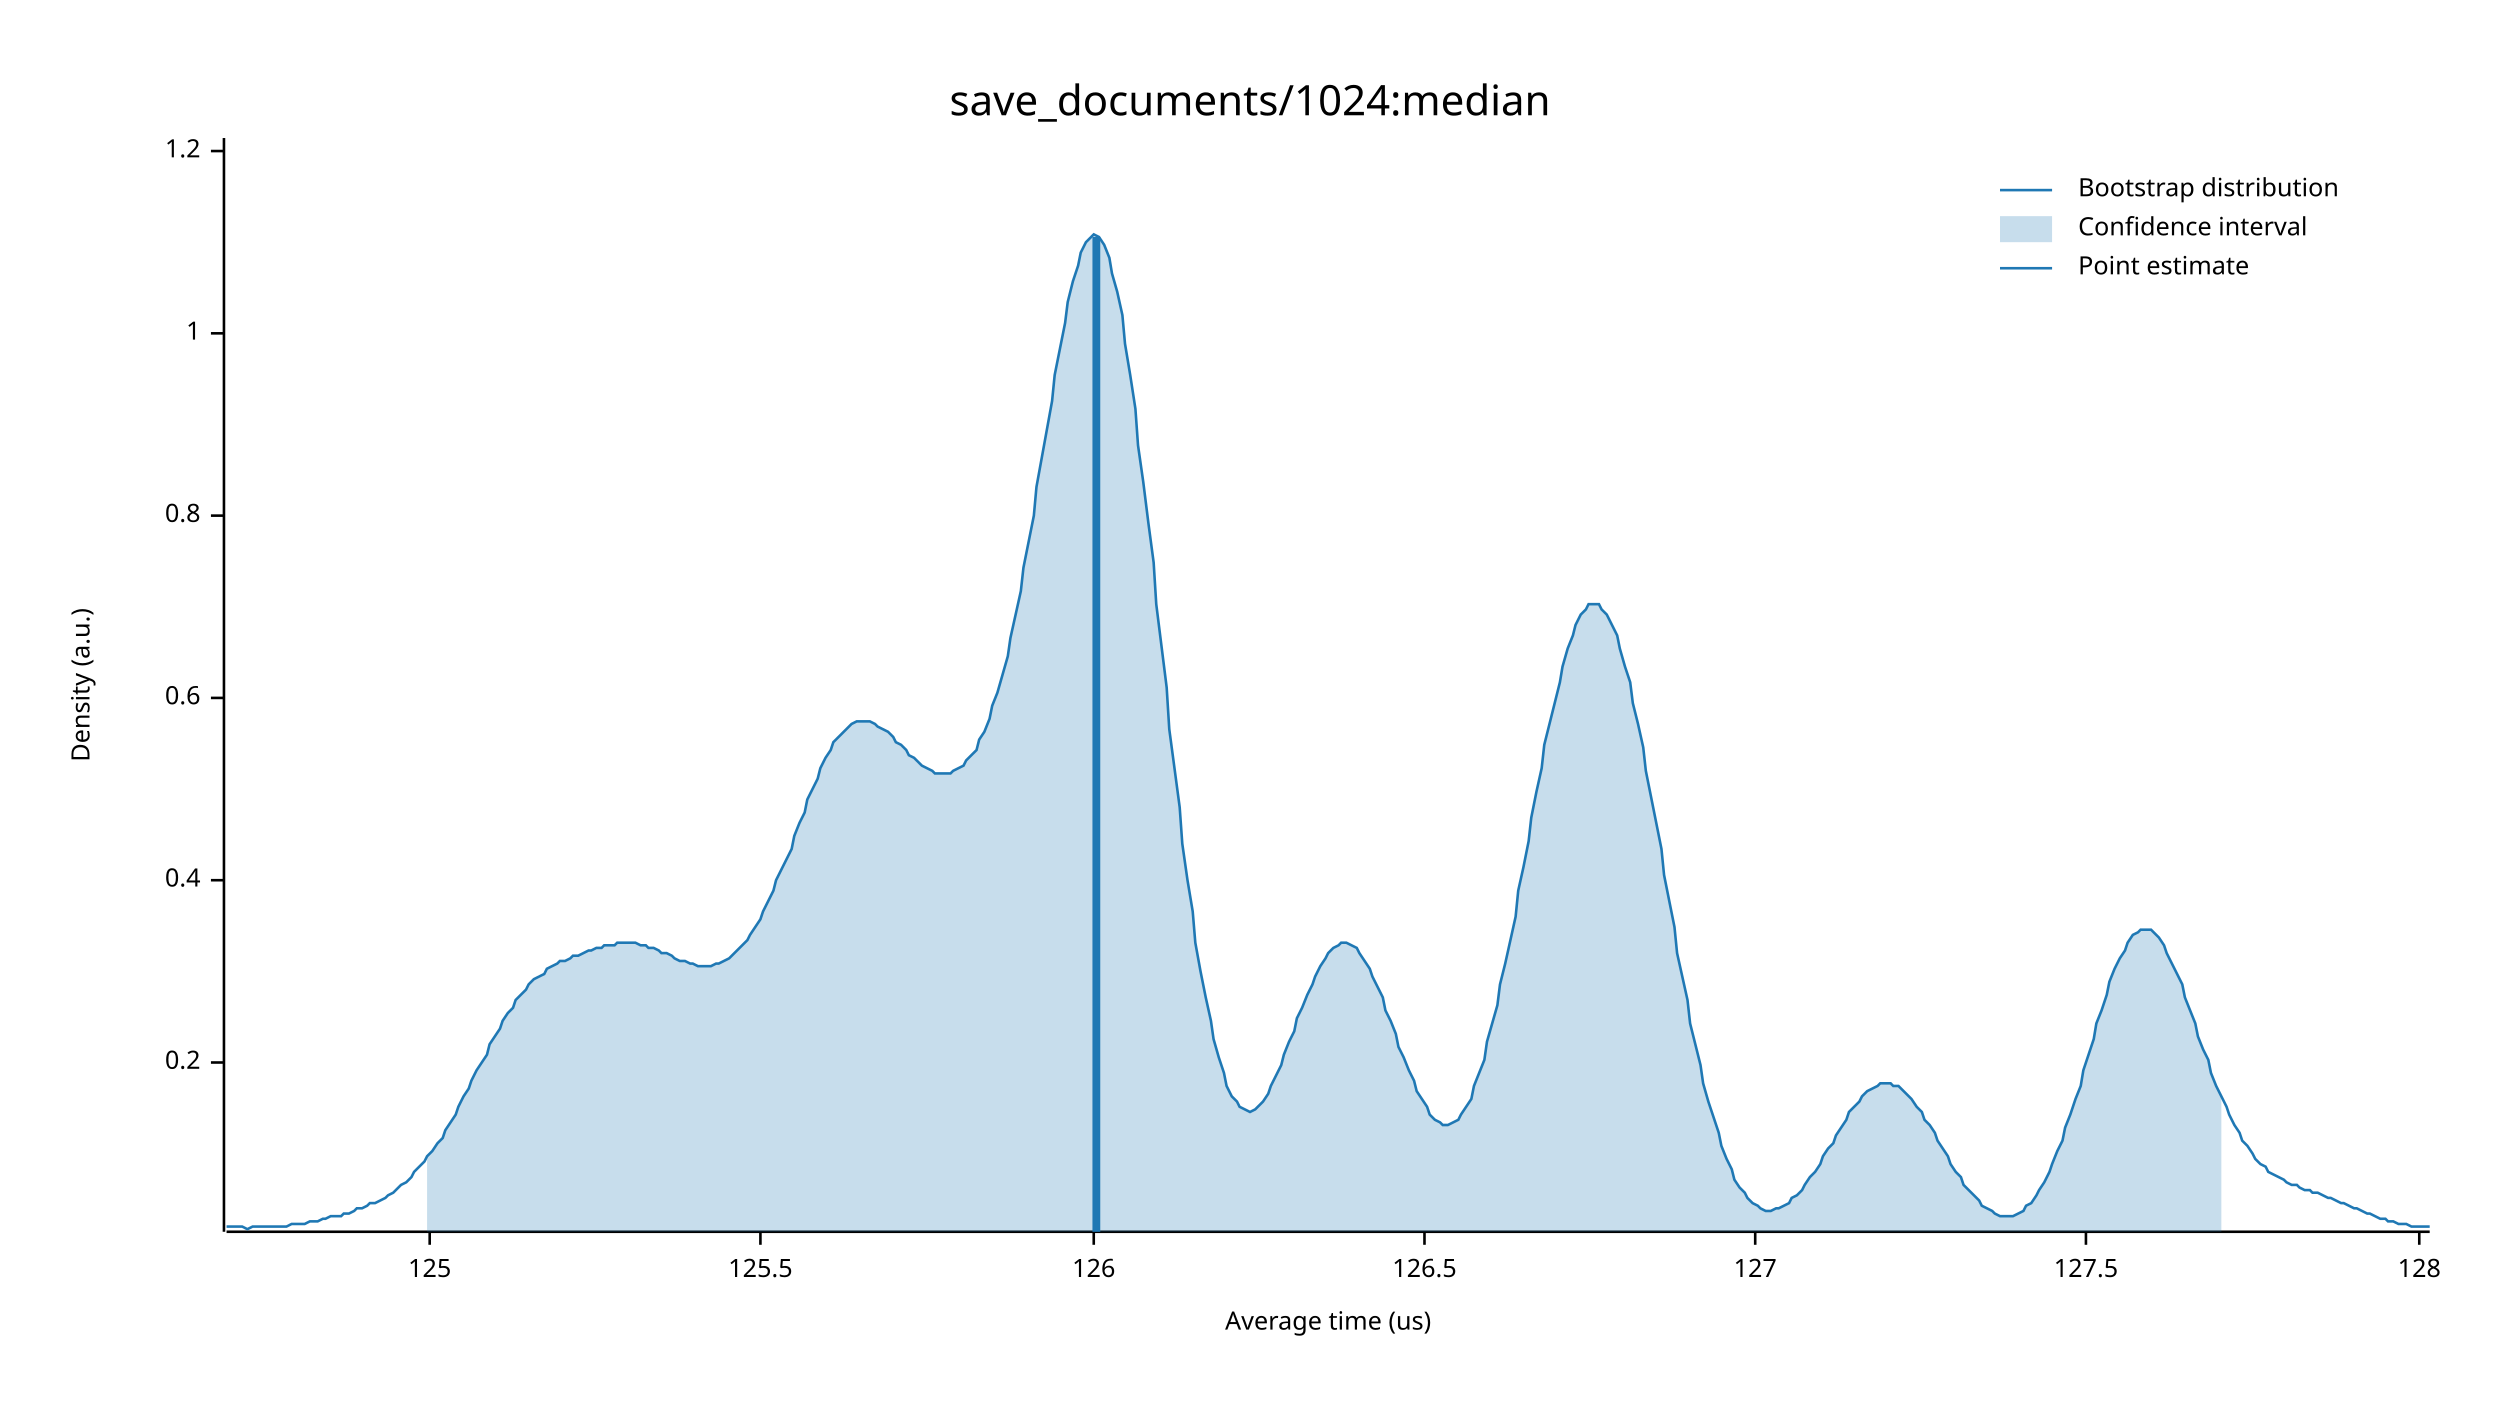
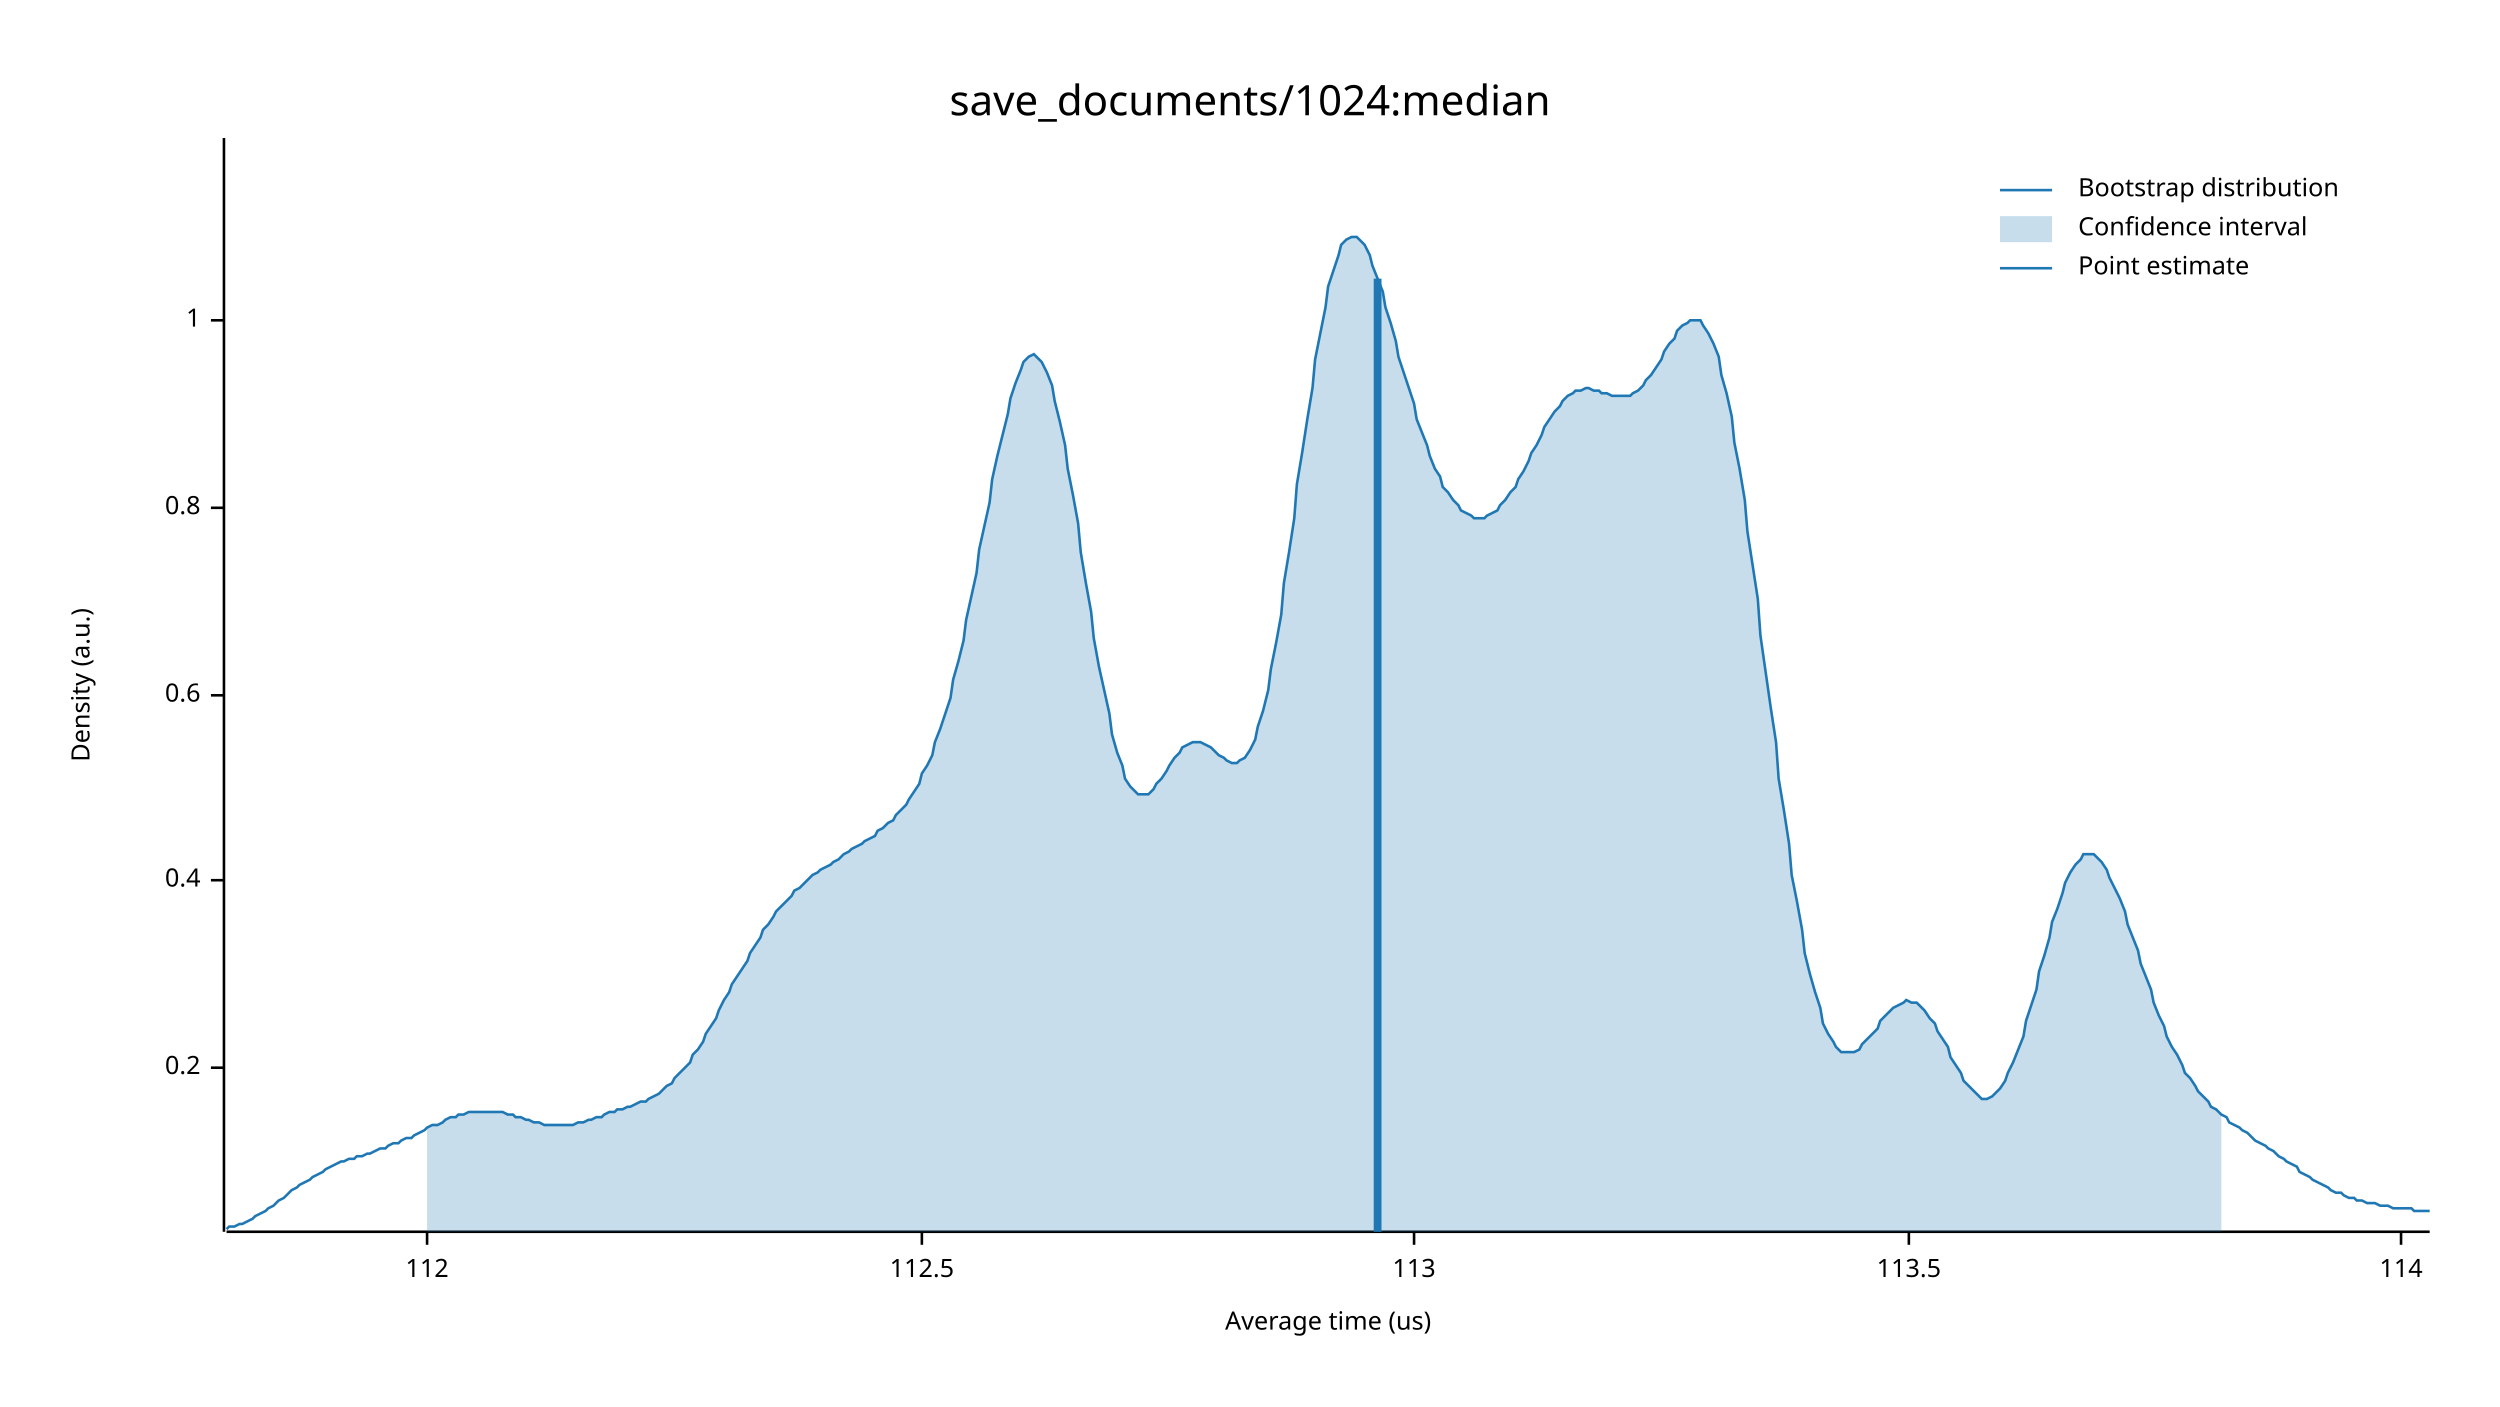
<svg xmlns="http://www.w3.org/2000/svg" width="960" height="540" viewBox="0 0 960 540">
  <text x="480" y="32" dy="0.76em" text-anchor="middle" font-family="sans-serif" font-size="16.129" opacity="1" fill="#000000">
save_documents/1024:median
</text>
  <text x="27" y="263" dy="0.76em" text-anchor="middle" font-family="sans-serif" font-size="9.677" opacity="1" fill="#000000" transform="rotate(270, 27, 263)">
Density (a.u.)
</text>
  <text x="510" y="513" dy="-0.5ex" text-anchor="middle" font-family="sans-serif" font-size="9.677" opacity="1" fill="#000000">
Average time (us)
</text>
  <polyline fill="none" opacity="1" stroke="#000000" stroke-width="1" points="86,53 86,473 " />
-   <text x="77" y="408" dy="0.5ex" text-anchor="end" font-family="sans-serif" font-size="9.677" opacity="1" fill="#000000">
+   <text x="77" y="410" dy="0.5ex" text-anchor="end" font-family="sans-serif" font-size="9.677" opacity="1" fill="#000000">
0.2
</text>
-   <polyline fill="none" opacity="1" stroke="#000000" stroke-width="1" points="81,408 86,408 " />
+   <polyline fill="none" opacity="1" stroke="#000000" stroke-width="1" points="81,410 86,410 " />
  <text x="77" y="338" dy="0.5ex" text-anchor="end" font-family="sans-serif" font-size="9.677" opacity="1" fill="#000000">
0.4
</text>
  <polyline fill="none" opacity="1" stroke="#000000" stroke-width="1" points="81,338 86,338 " />
-   <text x="77" y="268" dy="0.5ex" text-anchor="end" font-family="sans-serif" font-size="9.677" opacity="1" fill="#000000">
+   <text x="77" y="267" dy="0.5ex" text-anchor="end" font-family="sans-serif" font-size="9.677" opacity="1" fill="#000000">
0.6
</text>
-   <polyline fill="none" opacity="1" stroke="#000000" stroke-width="1" points="81,268 86,268 " />
-   <text x="77" y="198" dy="0.5ex" text-anchor="end" font-family="sans-serif" font-size="9.677" opacity="1" fill="#000000">
+   <polyline fill="none" opacity="1" stroke="#000000" stroke-width="1" points="81,267 86,267 " />
+   <text x="77" y="195" dy="0.5ex" text-anchor="end" font-family="sans-serif" font-size="9.677" opacity="1" fill="#000000">
0.8
</text>
-   <polyline fill="none" opacity="1" stroke="#000000" stroke-width="1" points="81,198 86,198 " />
-   <text x="77" y="128" dy="0.5ex" text-anchor="end" font-family="sans-serif" font-size="9.677" opacity="1" fill="#000000">
+   <polyline fill="none" opacity="1" stroke="#000000" stroke-width="1" points="81,195 86,195 " />
+   <text x="77" y="123" dy="0.5ex" text-anchor="end" font-family="sans-serif" font-size="9.677" opacity="1" fill="#000000">
1
</text>
-   <polyline fill="none" opacity="1" stroke="#000000" stroke-width="1" points="81,128 86,128 " />
-   <text x="77" y="58" dy="0.5ex" text-anchor="end" font-family="sans-serif" font-size="9.677" opacity="1" fill="#000000">
- 1.2
+   <polyline fill="none" opacity="1" stroke="#000000" stroke-width="1" points="81,123 86,123 " />
+   <polyline fill="none" opacity="1" stroke="#000000" stroke-width="1" points="87,473 933,473 " />
+   <text x="164" y="483" dy="0.76em" text-anchor="middle" font-family="sans-serif" font-size="9.677" opacity="1" fill="#000000">
+ 112
</text>
-   <polyline fill="none" opacity="1" stroke="#000000" stroke-width="1" points="81,58 86,58 " />
-   <polyline fill="none" opacity="1" stroke="#000000" stroke-width="1" points="87,473 933,473 " />
-   <text x="165" y="483" dy="0.76em" text-anchor="middle" font-family="sans-serif" font-size="9.677" opacity="1" fill="#000000">
- 125
+   <polyline fill="none" opacity="1" stroke="#000000" stroke-width="1" points="164,473 164,478 " />
+   <text x="354" y="483" dy="0.76em" text-anchor="middle" font-family="sans-serif" font-size="9.677" opacity="1" fill="#000000">
+ 112.5
</text>
-   <polyline fill="none" opacity="1" stroke="#000000" stroke-width="1" points="165,473 165,478 " />
-   <text x="292" y="483" dy="0.76em" text-anchor="middle" font-family="sans-serif" font-size="9.677" opacity="1" fill="#000000">
- 125.5
+   <polyline fill="none" opacity="1" stroke="#000000" stroke-width="1" points="354,473 354,478 " />
+   <text x="543" y="483" dy="0.76em" text-anchor="middle" font-family="sans-serif" font-size="9.677" opacity="1" fill="#000000">
+ 113
</text>
-   <polyline fill="none" opacity="1" stroke="#000000" stroke-width="1" points="292,473 292,478 " />
-   <text x="420" y="483" dy="0.76em" text-anchor="middle" font-family="sans-serif" font-size="9.677" opacity="1" fill="#000000">
- 126
+   <polyline fill="none" opacity="1" stroke="#000000" stroke-width="1" points="543,473 543,478 " />
+   <text x="733" y="483" dy="0.76em" text-anchor="middle" font-family="sans-serif" font-size="9.677" opacity="1" fill="#000000">
+ 113.5
</text>
-   <polyline fill="none" opacity="1" stroke="#000000" stroke-width="1" points="420,473 420,478 " />
-   <text x="547" y="483" dy="0.76em" text-anchor="middle" font-family="sans-serif" font-size="9.677" opacity="1" fill="#000000">
- 126.5
+   <polyline fill="none" opacity="1" stroke="#000000" stroke-width="1" points="733,473 733,478 " />
+   <text x="922" y="483" dy="0.76em" text-anchor="middle" font-family="sans-serif" font-size="9.677" opacity="1" fill="#000000">
+ 114
</text>
-   <polyline fill="none" opacity="1" stroke="#000000" stroke-width="1" points="547,473 547,478 " />
-   <text x="674" y="483" dy="0.76em" text-anchor="middle" font-family="sans-serif" font-size="9.677" opacity="1" fill="#000000">
- 127
- </text>
-   <polyline fill="none" opacity="1" stroke="#000000" stroke-width="1" points="674,473 674,478 " />
-   <text x="801" y="483" dy="0.76em" text-anchor="middle" font-family="sans-serif" font-size="9.677" opacity="1" fill="#000000">
- 127.5
- </text>
-   <polyline fill="none" opacity="1" stroke="#000000" stroke-width="1" points="801,473 801,478 " />
-   <text x="929" y="483" dy="0.76em" text-anchor="middle" font-family="sans-serif" font-size="9.677" opacity="1" fill="#000000">
- 128
- </text>
-   <polyline fill="none" opacity="1" stroke="#000000" stroke-width="1" points="929,473 929,478 " />
-   <polyline fill="none" opacity="1" stroke="#1F78B4" stroke-width="1" points="87,471 88,471 90,471 92,471 93,471 95,472 97,471 98,471 100,471 102,471 103,471 105,471 107,471 109,471 110,471 112,470 114,470 115,470 117,470 119,469 120,469 122,469 124,468 125,468 127,467 129,467 131,467 132,466 134,466 136,465 137,464 139,464 141,463 142,462 144,462 146,461 148,460 149,459 151,458 153,456 154,455 156,454 158,452 159,450 161,448 163,446 164,444 166,442 168,439 170,437 171,434 173,431 175,428 176,425 178,421 180,418 181,415 183,411 185,408 187,405 188,401 190,398 192,395 193,392 195,389 197,387 198,384 200,382 202,380 203,378 205,376 207,375 209,374 210,372 212,371 214,370 215,369 217,369 219,368 220,367 222,367 224,366 226,365 227,365 229,364 231,364 232,363 234,363 236,363 237,362 239,362 241,362 242,362 244,362 246,363 248,363 249,364 251,364 253,365 254,366 256,366 258,367 259,368 261,369 263,369 265,370 266,370 268,371 270,371 271,371 273,371 275,370 276,370 278,369 280,368 281,367 283,365 285,363 287,361 288,359 290,356 292,353 293,350 295,346 297,342 298,338 300,334 302,330 304,326 305,321 307,316 309,312 310,307 312,303 314,299 315,295 317,291 319,288 320,285 322,283 324,281 326,279 327,278 329,277 331,277 332,277 334,277 336,278 337,279 339,280 341,281 343,283 344,285 346,286 348,288 349,290 351,291 353,293 354,294 356,295 358,296 359,297 361,297 363,297 365,297 366,296 368,295 370,294 371,292 373,290 375,288 376,284 378,281 380,276 381,271 383,266 385,259 387,252 388,245 390,236 392,227 393,218 395,208 397,198 398,187 400,176 402,165 404,154 405,144 407,134 409,124 410,116 412,108 414,102 415,97 417,93 419,91 420,90 422,91 424,94 426,99 427,105 429,112 431,121 432,132 434,144 436,157 437,171 439,185 441,201 443,216 444,232 446,248 448,264 449,280 451,295 453,310 454,324 456,338 458,350 459,362 461,373 463,383 465,392 466,399 468,406 470,412 471,417 473,421 475,423 476,425 478,426 480,427 482,426 483,425 485,423 487,420 488,417 490,413 492,409 493,405 495,400 497,396 498,391 500,387 502,382 504,378 505,375 507,371 509,368 510,366 512,364 514,363 515,362 517,362 519,363 521,364 522,366 524,369 526,372 527,375 529,379 531,383 532,388 534,392 536,397 537,402 539,406 541,411 543,415 544,419 546,422 548,425 549,428 551,430 553,431 554,432 556,432 558,431 560,430 561,428 563,425 565,422 566,417 568,412 570,407 571,400 573,393 575,386 576,378 578,370 580,361 582,352 583,342 585,333 587,323 588,314 590,304 592,295 593,286 595,278 597,270 599,262 600,256 602,249 604,244 605,240 607,236 609,234 610,232 612,232 614,232 615,234 617,236 619,240 621,244 622,249 624,256 626,262 627,270 629,278 631,287 632,296 634,306 636,316 638,326 639,336 641,346 643,356 644,366 646,375 648,384 649,393 651,401 653,409 654,416 656,423 658,429 660,435 661,440 663,445 665,449 666,453 668,456 670,458 671,460 673,462 675,463 676,464 678,465 680,465 682,464 683,464 685,463 687,462 688,460 690,459 692,457 693,455 695,452 697,450 699,447 700,444 702,441 704,439 705,436 707,433 709,430 710,427 712,425 714,423 715,421 717,419 719,418 721,417 722,416 724,416 726,416 727,417 729,417 731,419 732,420 734,422 736,425 738,427 739,430 741,432 743,435 744,438 746,441 748,444 749,447 751,450 753,452 754,455 756,457 758,459 760,461 761,463 763,464 765,465 766,466 768,467 770,467 771,467 773,467 775,466 777,465 778,463 780,462 782,459 783,457 785,454 787,450 788,447 790,442 792,438 793,433 795,428 797,422 799,417 800,411 802,405 804,399 805,393 807,388 809,382 810,377 812,372 814,368 816,365 817,362 819,359 821,358 822,357 824,357 826,357 827,358 829,360 831,363 832,366 834,370 836,374 838,378 839,383 841,388 843,393 844,398 846,403 848,407 849,412 851,417 853,421 855,425 856,428 858,432 860,435 861,438 863,440 865,443 866,445 868,447 870,448 871,450 873,451 875,452 877,453 878,454 880,455 882,455 883,456 885,457 887,457 888,458 890,458 892,459 894,460 895,460 897,461 899,462 900,462 902,463 904,464 905,464 907,465 909,466 910,466 912,467 914,468 916,468 917,469 919,469 921,470 922,470 924,470 926,471 927,471 929,471 931,471 933,471 " />
-   <polygon opacity="0.25" fill="#1F78B4" points="164,444 166,442 168,439 170,437 171,434 173,431 175,428 176,425 178,421 180,418 181,415 183,411 185,408 187,405 188,401 190,398 192,395 193,392 195,389 197,387 198,384 200,382 202,380 203,378 205,376 207,375 209,374 210,372 212,371 214,370 215,369 217,369 219,368 220,367 222,367 224,366 226,365 227,365 229,364 231,364 232,363 234,363 236,363 237,362 239,362 241,362 242,362 244,362 246,363 248,363 249,364 251,364 253,365 254,366 256,366 258,367 259,368 261,369 263,369 265,370 266,370 268,371 270,371 271,371 273,371 275,370 276,370 278,369 280,368 281,367 283,365 285,363 287,361 288,359 290,356 292,353 293,350 295,346 297,342 298,338 300,334 302,330 304,326 305,321 307,316 309,312 310,307 312,303 314,299 315,295 317,291 319,288 320,285 322,283 324,281 326,279 327,278 329,277 331,277 332,277 334,277 336,278 337,279 339,280 341,281 343,283 344,285 346,286 348,288 349,290 351,291 353,293 354,294 356,295 358,296 359,297 361,297 363,297 365,297 366,296 368,295 370,294 371,292 373,290 375,288 376,284 378,281 380,276 381,271 383,266 385,259 387,252 388,245 390,236 392,227 393,218 395,208 397,198 398,187 400,176 402,165 404,154 405,144 407,134 409,124 410,116 412,108 414,102 415,97 417,93 419,91 420,90 422,91 424,94 426,99 427,105 429,112 431,121 432,132 434,144 436,157 437,171 439,185 441,201 443,216 444,232 446,248 448,264 449,280 451,295 453,310 454,324 456,338 458,350 459,362 461,373 463,383 465,392 466,399 468,406 470,412 471,417 473,421 475,423 476,425 478,426 480,427 482,426 483,425 485,423 487,420 488,417 490,413 492,409 493,405 495,400 497,396 498,391 500,387 502,382 504,378 505,375 507,371 509,368 510,366 512,364 514,363 515,362 517,362 519,363 521,364 522,366 524,369 526,372 527,375 529,379 531,383 532,388 534,392 536,397 537,402 539,406 541,411 543,415 544,419 546,422 548,425 549,428 551,430 553,431 554,432 556,432 558,431 560,430 561,428 563,425 565,422 566,417 568,412 570,407 571,400 573,393 575,386 576,378 578,370 580,361 582,352 583,342 585,333 587,323 588,314 590,304 592,295 593,286 595,278 597,270 599,262 600,256 602,249 604,244 605,240 607,236 609,234 610,232 612,232 614,232 615,234 617,236 619,240 621,244 622,249 624,256 626,262 627,270 629,278 631,287 632,296 634,306 636,316 638,326 639,336 641,346 643,356 644,366 646,375 648,384 649,393 651,401 653,409 654,416 656,423 658,429 660,435 661,440 663,445 665,449 666,453 668,456 670,458 671,460 673,462 675,463 676,464 678,465 680,465 682,464 683,464 685,463 687,462 688,460 690,459 692,457 693,455 695,452 697,450 699,447 700,444 702,441 704,439 705,436 707,433 709,430 710,427 712,425 714,423 715,421 717,419 719,418 721,417 722,416 724,416 726,416 727,417 729,417 731,419 732,420 734,422 736,425 738,427 739,430 741,432 743,435 744,438 746,441 748,444 749,447 751,450 753,452 754,455 756,457 758,459 760,461 761,463 763,464 765,465 766,466 768,467 770,467 771,467 773,467 775,466 777,465 778,463 780,462 782,459 783,457 785,454 787,450 788,447 790,442 792,438 793,433 795,428 797,422 799,417 800,411 802,405 804,399 805,393 807,388 809,382 810,377 812,372 814,368 816,365 817,362 819,359 821,358 822,357 824,357 826,357 827,358 829,360 831,363 832,366 834,370 836,374 838,378 839,383 841,388 843,393 844,398 846,403 848,407 849,412 851,417 853,421 853,473 164,473 " />
-   <polyline fill="none" opacity="1" stroke="#1F78B4" stroke-width="3" points="421,473 421,91 " />
+   <polyline fill="none" opacity="1" stroke="#000000" stroke-width="1" points="922,473 922,478 " />
+   <polyline fill="none" opacity="1" stroke="#1F78B4" stroke-width="1" points="87,472 88,471 90,471 92,470 93,470 95,469 97,468 98,467 100,466 102,465 103,464 105,463 107,461 109,460 110,459 112,457 114,456 115,455 117,454 119,453 120,452 122,451 124,450 125,449 127,448 129,447 131,446 132,446 134,445 136,445 137,444 139,444 141,443 142,443 144,442 146,441 148,441 149,440 151,439 153,439 154,438 156,437 158,437 159,436 161,435 163,434 164,433 166,432 168,432 170,431 171,430 173,429 175,429 176,428 178,428 180,427 181,427 183,427 185,427 187,427 188,427 190,427 192,427 193,427 195,428 197,428 198,429 200,429 202,430 203,430 205,431 207,431 209,432 210,432 212,432 214,432 215,432 217,432 219,432 220,432 222,431 224,431 226,430 227,430 229,429 231,429 232,428 234,427 236,427 237,426 239,426 241,425 242,425 244,424 246,423 248,423 249,422 251,421 253,420 254,419 256,417 258,416 259,414 261,412 263,410 265,408 266,405 268,403 270,400 271,397 273,394 275,391 276,388 278,384 280,381 281,378 283,375 285,372 287,369 288,366 290,363 292,360 293,357 295,355 297,352 298,350 300,348 302,346 304,344 305,342 307,341 309,339 310,338 312,336 314,335 315,334 317,333 319,332 320,331 322,330 324,328 326,327 327,326 329,325 331,324 332,323 334,322 336,321 337,319 339,318 341,316 343,315 344,313 346,311 348,309 349,307 351,304 353,301 354,297 356,294 358,290 359,285 361,280 363,274 365,268 366,261 368,254 370,246 371,238 373,229 375,220 376,211 378,202 380,193 381,184 383,175 385,167 387,159 388,153 390,147 392,142 393,139 395,137 397,136 398,137 400,139 402,143 404,148 405,154 407,162 409,171 410,180 412,190 414,201 415,212 417,224 419,235 420,245 422,256 424,265 426,274 427,282 429,289 431,294 432,299 434,302 436,304 437,305 439,305 441,305 443,303 444,301 446,299 448,296 449,294 451,291 453,289 454,287 456,286 458,285 459,285 461,285 463,286 465,287 466,288 468,290 470,291 471,292 473,293 475,293 476,292 478,291 480,288 482,284 483,279 485,273 487,265 488,257 490,247 492,236 493,224 495,212 497,199 498,186 500,174 502,161 504,149 505,138 507,128 509,118 510,110 512,104 514,98 515,94 517,92 519,91 521,91 522,92 524,94 526,98 527,102 529,107 531,112 532,118 534,124 536,131 537,137 539,143 541,149 543,155 544,161 546,166 548,171 549,175 551,180 553,183 554,187 556,189 558,192 560,194 561,196 563,197 565,198 566,199 568,199 570,199 571,198 573,197 575,196 576,194 578,192 580,189 582,187 583,184 585,181 587,177 588,174 590,171 592,167 593,164 595,161 597,158 599,156 600,154 602,152 604,151 605,150 607,150 609,149 610,149 612,150 614,150 615,151 617,151 619,152 621,152 622,152 624,152 626,152 627,151 629,150 631,148 632,146 634,144 636,141 638,138 639,135 641,132 643,130 644,127 646,125 648,124 649,123 651,123 653,123 654,125 656,128 658,132 660,137 661,144 663,151 665,160 666,170 668,180 670,192 671,204 673,217 675,230 676,244 678,258 680,272 682,285 683,299 685,311 687,324 688,336 690,346 692,357 693,366 695,374 697,381 699,387 700,393 702,397 704,400 705,402 707,404 709,404 710,404 712,404 714,403 715,401 717,399 719,397 721,395 722,392 724,390 726,388 727,387 729,386 731,385 732,384 734,385 736,385 738,387 739,388 741,391 743,393 744,396 746,399 748,402 749,406 751,409 753,412 754,415 756,417 758,419 760,421 761,422 763,422 765,421 766,420 768,418 770,415 771,412 773,408 775,403 777,398 778,392 780,386 782,380 783,373 785,367 787,360 788,354 790,349 792,343 793,339 795,335 797,332 799,330 800,328 802,328 804,328 805,329 807,331 809,334 810,337 812,341 814,345 816,350 817,355 819,360 821,365 822,370 824,375 826,380 827,385 829,390 831,394 832,398 834,402 836,405 838,409 839,412 841,414 843,417 844,419 846,421 848,423 849,425 851,426 853,428 855,429 856,431 858,432 860,433 861,434 863,435 865,437 866,438 868,439 870,440 871,441 873,442 875,444 877,445 878,446 880,447 882,448 883,450 885,451 887,452 888,453 890,454 892,455 894,456 895,457 897,458 899,458 900,459 902,460 904,460 905,461 907,461 909,462 910,462 912,462 914,463 916,463 917,463 919,464 921,464 922,464 924,464 926,464 927,465 929,465 931,465 933,465 " />
+   <polygon opacity="0.25" fill="#1F78B4" points="164,433 166,432 168,432 170,431 171,430 173,429 175,429 176,428 178,428 180,427 181,427 183,427 185,427 187,427 188,427 190,427 192,427 193,427 195,428 197,428 198,429 200,429 202,430 203,430 205,431 207,431 209,432 210,432 212,432 214,432 215,432 217,432 219,432 220,432 222,431 224,431 226,430 227,430 229,429 231,429 232,428 234,427 236,427 237,426 239,426 241,425 242,425 244,424 246,423 248,423 249,422 251,421 253,420 254,419 256,417 258,416 259,414 261,412 263,410 265,408 266,405 268,403 270,400 271,397 273,394 275,391 276,388 278,384 280,381 281,378 283,375 285,372 287,369 288,366 290,363 292,360 293,357 295,355 297,352 298,350 300,348 302,346 304,344 305,342 307,341 309,339 310,338 312,336 314,335 315,334 317,333 319,332 320,331 322,330 324,328 326,327 327,326 329,325 331,324 332,323 334,322 336,321 337,319 339,318 341,316 343,315 344,313 346,311 348,309 349,307 351,304 353,301 354,297 356,294 358,290 359,285 361,280 363,274 365,268 366,261 368,254 370,246 371,238 373,229 375,220 376,211 378,202 380,193 381,184 383,175 385,167 387,159 388,153 390,147 392,142 393,139 395,137 397,136 398,137 400,139 402,143 404,148 405,154 407,162 409,171 410,180 412,190 414,201 415,212 417,224 419,235 420,245 422,256 424,265 426,274 427,282 429,289 431,294 432,299 434,302 436,304 437,305 439,305 441,305 443,303 444,301 446,299 448,296 449,294 451,291 453,289 454,287 456,286 458,285 459,285 461,285 463,286 465,287 466,288 468,290 470,291 471,292 473,293 475,293 476,292 478,291 480,288 482,284 483,279 485,273 487,265 488,257 490,247 492,236 493,224 495,212 497,199 498,186 500,174 502,161 504,149 505,138 507,128 509,118 510,110 512,104 514,98 515,94 517,92 519,91 521,91 522,92 524,94 526,98 527,102 529,107 531,112 532,118 534,124 536,131 537,137 539,143 541,149 543,155 544,161 546,166 548,171 549,175 551,180 553,183 554,187 556,189 558,192 560,194 561,196 563,197 565,198 566,199 568,199 570,199 571,198 573,197 575,196 576,194 578,192 580,189 582,187 583,184 585,181 587,177 588,174 590,171 592,167 593,164 595,161 597,158 599,156 600,154 602,152 604,151 605,150 607,150 609,149 610,149 612,150 614,150 615,151 617,151 619,152 621,152 622,152 624,152 626,152 627,151 629,150 631,148 632,146 634,144 636,141 638,138 639,135 641,132 643,130 644,127 646,125 648,124 649,123 651,123 653,123 654,125 656,128 658,132 660,137 661,144 663,151 665,160 666,170 668,180 670,192 671,204 673,217 675,230 676,244 678,258 680,272 682,285 683,299 685,311 687,324 688,336 690,346 692,357 693,366 695,374 697,381 699,387 700,393 702,397 704,400 705,402 707,404 709,404 710,404 712,404 714,403 715,401 717,399 719,397 721,395 722,392 724,390 726,388 727,387 729,386 731,385 732,384 734,385 736,385 738,387 739,388 741,391 743,393 744,396 746,399 748,402 749,406 751,409 753,412 754,415 756,417 758,419 760,421 761,422 763,422 765,421 766,420 768,418 770,415 771,412 773,408 775,403 777,398 778,392 780,386 782,380 783,373 785,367 787,360 788,354 790,349 792,343 793,339 795,335 797,332 799,330 800,328 802,328 804,328 805,329 807,331 809,334 810,337 812,341 814,345 816,350 817,355 819,360 821,365 822,370 824,375 826,380 827,385 829,390 831,394 832,398 834,402 836,405 838,409 839,412 841,414 843,417 844,419 846,421 848,423 849,425 851,426 853,428 853,473 164,473 " />
+   <polyline fill="none" opacity="1" stroke="#1F78B4" stroke-width="3" points="529,473 529,107 " />
  <text x="798" y="68" dy="0.76em" text-anchor="start" font-family="sans-serif" font-size="9.677" opacity="1" fill="#000000">
Bootstrap distribution
</text>
  <text x="798" y="83" dy="0.76em" text-anchor="start" font-family="sans-serif" font-size="9.677" opacity="1" fill="#000000">
Confidence interval
</text>
  <text x="798" y="98" dy="0.76em" text-anchor="start" font-family="sans-serif" font-size="9.677" opacity="1" fill="#000000">
Point estimate
</text>
  <polyline fill="none" opacity="1" stroke="#1F78B4" stroke-width="1" points="768,73 788,73 " />
  <rect x="768" y="83" width="20" height="10" opacity="0.25" fill="#1F78B4" stroke="none" />
  <polyline fill="none" opacity="1" stroke="#1F78B4" stroke-width="1" points="768,103 788,103 " />
</svg>
